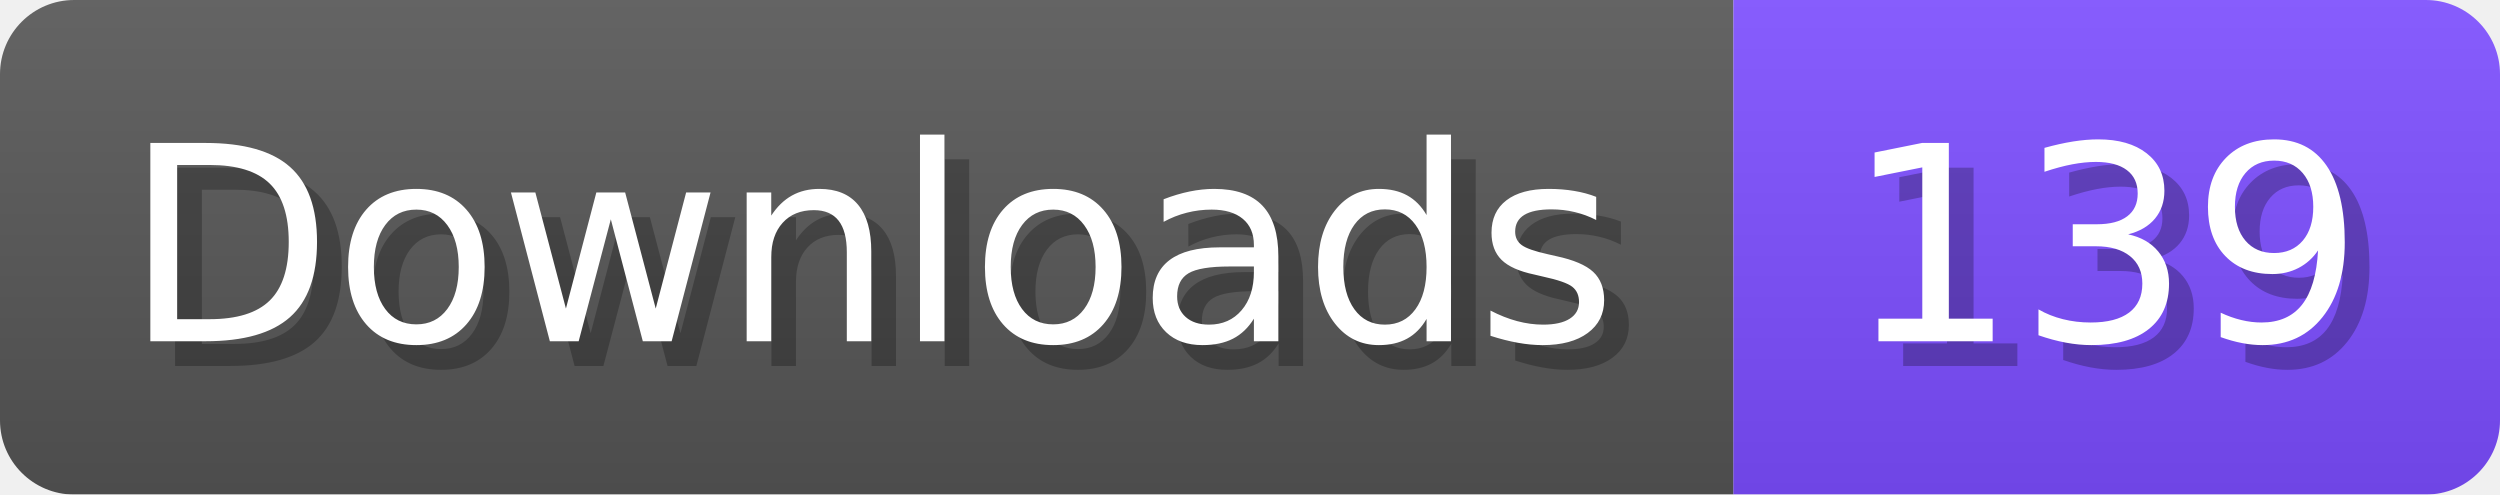
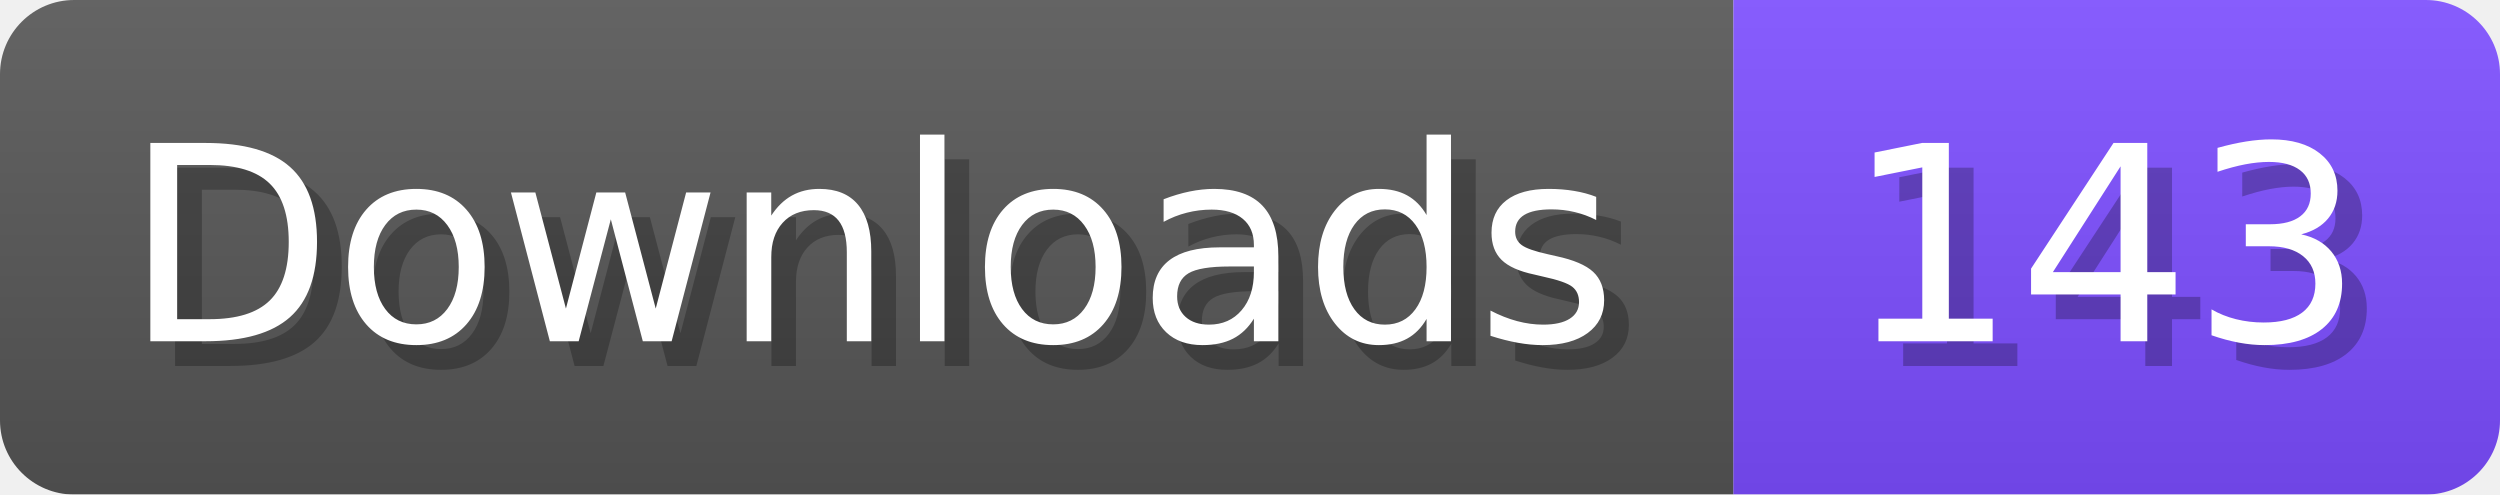
- <svg xmlns="http://www.w3.org/2000/svg" width="101.1" height="20" viewBox="0 0 1011 200" role="img" aria-label="Downloads: 139">
+ <svg xmlns="http://www.w3.org/2000/svg" width="101.1" height="20" viewBox="0 0 1011 200" role="img" aria-label="Downloads: 143">
  <linearGradient id="a" x2="0" y2="100%">
    <stop offset="0" stop-opacity=".1" stop-color="#EEE" />
    <stop offset="1" stop-opacity=".1" />
  </linearGradient>
  <mask id="m">
    <rect width="1011" height="200" rx="30" fill="#FFF" />
  </mask>
  <g mask="url(#m)">
    <rect width="701" height="200" fill="#555" />
    <rect width="310" height="200" fill="#7C4DFF" x="701" />
    <rect width="1011" height="200" fill="url(#a)" />
  </g>
  <g aria-hidden="true" fill="#fff" text-anchor="start" font-family="Verdana,DejaVu Sans,sans-serif" font-size="110">
    <text x="60" y="148" textLength="601" fill="#000" opacity="0.25">Downloads</text>
    <text x="50" y="138" textLength="601">Downloads</text>
-     <text x="756" y="148" textLength="210" fill="#000" opacity="0.25">139</text>
-     <text x="746" y="138" textLength="210">139</text>
+     <text x="756" y="148" textLength="210" fill="#000" opacity="0.25">143</text>
+     <text x="746" y="138" textLength="210">143</text>
  </g>
</svg>
